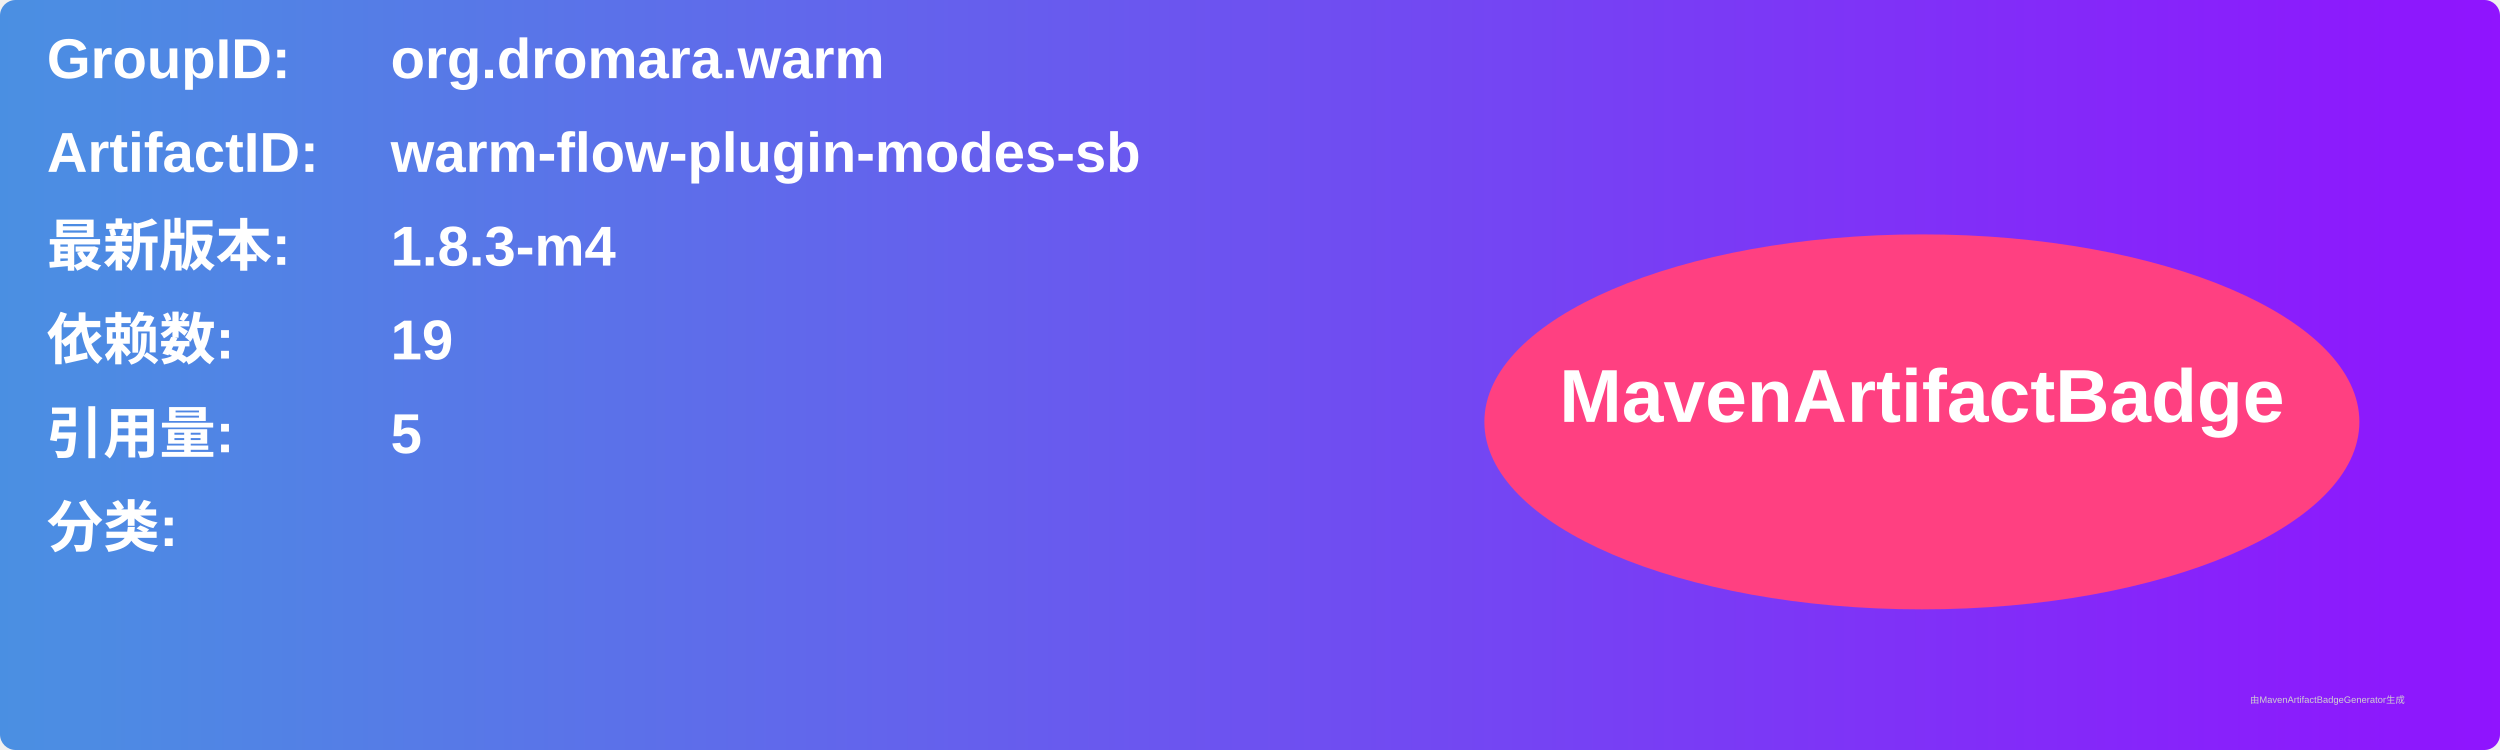
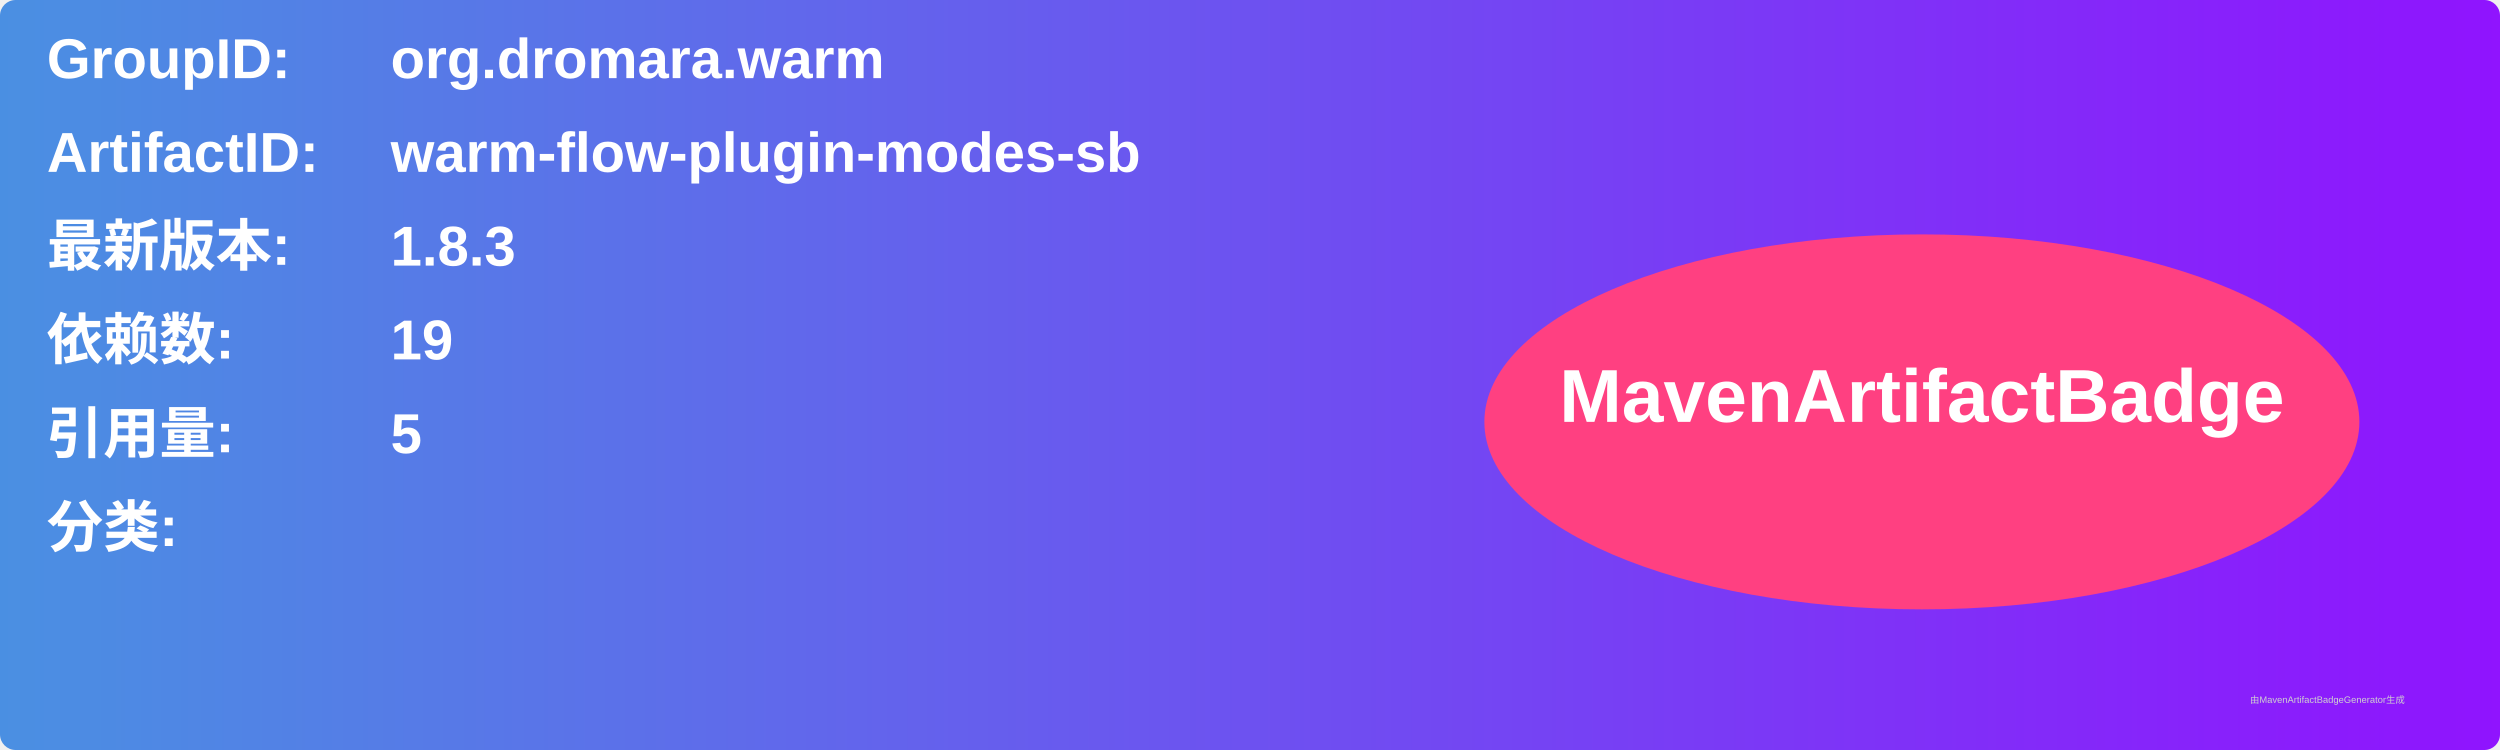
<svg xmlns="http://www.w3.org/2000/svg" width="800" height="240" viewBox="0 0 800 240">
  <linearGradient id="grad" x1="0%" y1="0%" x2="100%" y2="0%">
    <stop offset="0%" stop-color="#4a90e2" />
    <stop offset="100%" stop-color="#9013fe" />
  </linearGradient>
  <rect width="100%" height="100%" rx="5" ry="5" fill="url(#grad)" />
  <g transform="translate(15, 15)">
    <text x="0" y="10" font-family="Arial" font-size="18" fill="white" font-weight="bold" width="260">GroupID:</text>
    <text x="110" y="10" font-family="Arial" font-size="18" fill="white" font-weight="bold" width="460">org.dromara.warm</text>
    <text x="0" y="40" font-family="Arial" font-size="18" fill="white" font-weight="bold" width="260">ArtifactID:</text>
    <text x="110" y="40" font-family="Arial" font-size="18" fill="white" font-weight="bold" width="460">warm-flow-plugin-modes-sb</text>
    <text x="0" y="70" font-family="Arial" font-size="18" fill="white" font-weight="bold">最新版本:</text>
    <text x="110" y="70" font-family="Arial" font-size="18" fill="white" font-weight="bold">
-       <tspan font-weight="bold">1.8.3-m4</tspan>
+       <tspan font-weight="bold">1.8.3</tspan>
    </text>
    <text x="0" y="100" font-family="Arial" font-size="18" fill="white" font-weight="bold">依赖数: </text>
    <text x="110" y="100" font-family="Arial" font-size="18" fill="white">
      <tspan font-weight="bold">19</tspan>
    </text>
    <text x="0" y="130" font-family="Arial" font-size="18" fill="white" font-weight="bold">引用量: </text>
    <text x="110" y="130" font-family="Arial" font-size="18" fill="white">
      <tspan font-weight="bold">5</tspan>
    </text>
    <text x="0" y="160" font-family="Arial" font-size="18" fill="white" font-weight="bold">分类:</text>
    <text x="10" y="190" font-family="Arial" font-size="10" fill="white">
      <tspan font-weight="bold" />
    </text>
    <ellipse cx="600" cy="120" rx="140" ry="60" fill="#ff4081" />
    <text x="600" y="120" text-anchor="middle" font-family="Arial" font-size="24" fill="white" font-weight="bold">MavenArtifactBadge</text>
  </g>
  <text x="720" y="225" font-family="Arial" font-size="3" fill="#d0d0d0">由MavenArtifactBadgeGenerator生成</text>
</svg>
